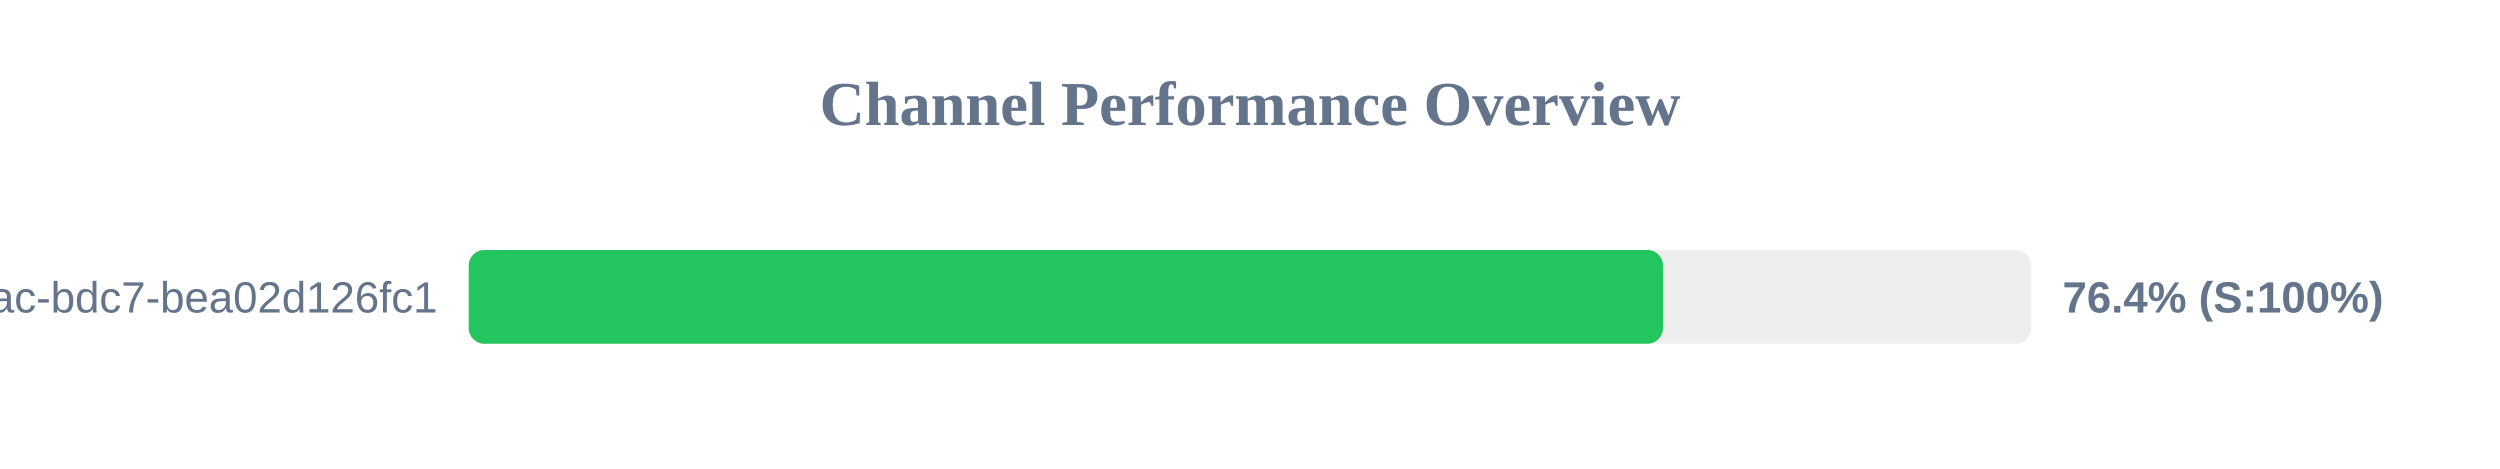
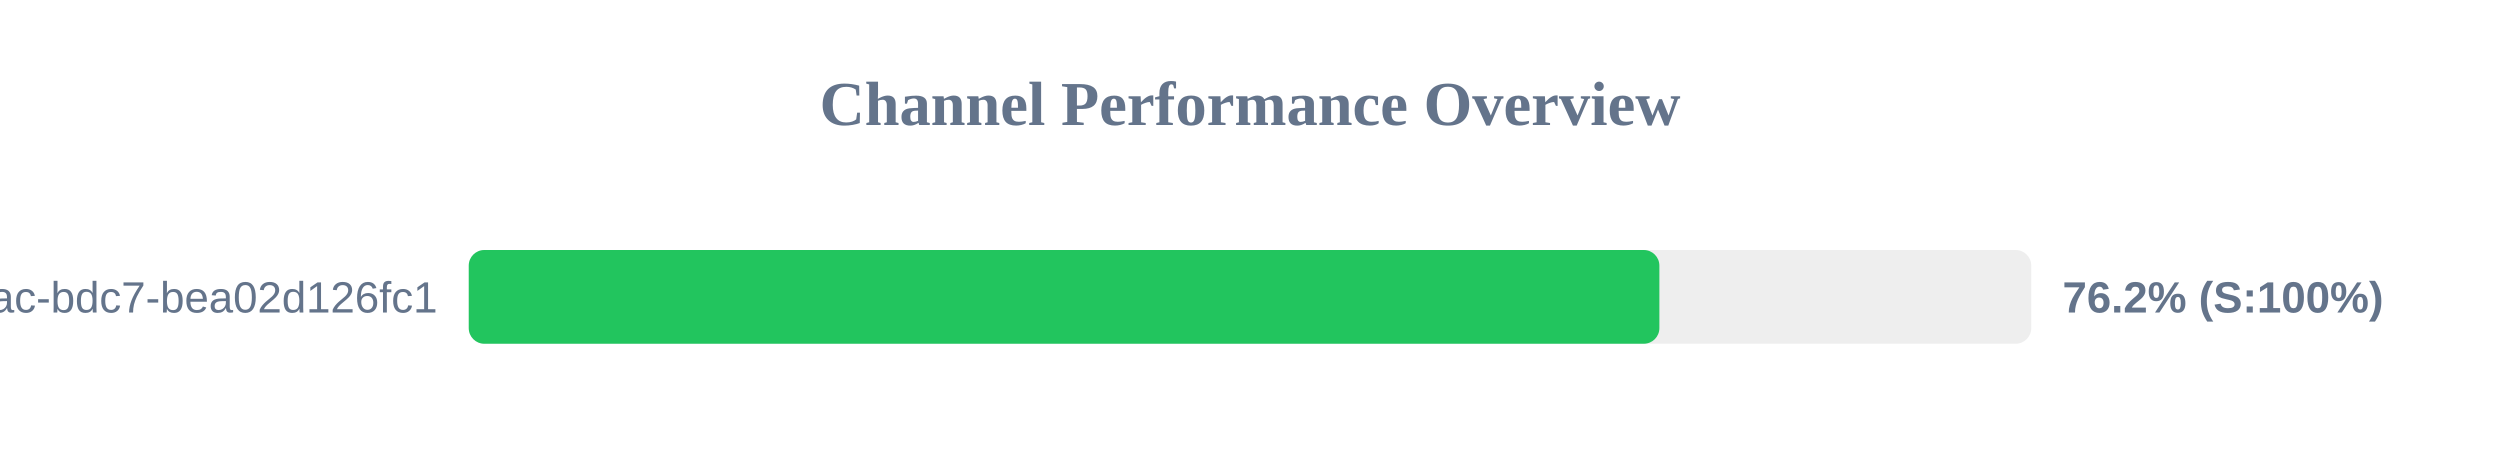
<svg xmlns="http://www.w3.org/2000/svg" width="800" height="150" version="1.1">
  <style>
        .row { font: 14px Arial; fill: #64748b; }
        .score { font: bold 14px Arial; fill: #64748b; }
    </style>
  <text x="400" y="40" text-anchor="middle" font-size="20px" font-weight="bold" fill="#64748b">Channel Performance Overview</text>
  <rect x="150" y="80" width="500" height="30" fill="#eee" rx="5" />
-   <rect x="150" y="80" width="382.15" height="30" fill="#22c55e" rx="5" />
+   <rect x="150" y="80" width="381.0" height="30" fill="#22c55e" rx="5" />
  <text x="140" y="100" text-anchor="end" class="row">?uuid=e31ad3e6-e341-42ac-bdc7-bea02d126fc1</text>
-   <text x="660" y="100" text-anchor="start" class="score">76.4% (S:100%)</text>
+   <text x="660" y="100" text-anchor="start" class="score">76.2% (S:100%)</text>
</svg>
